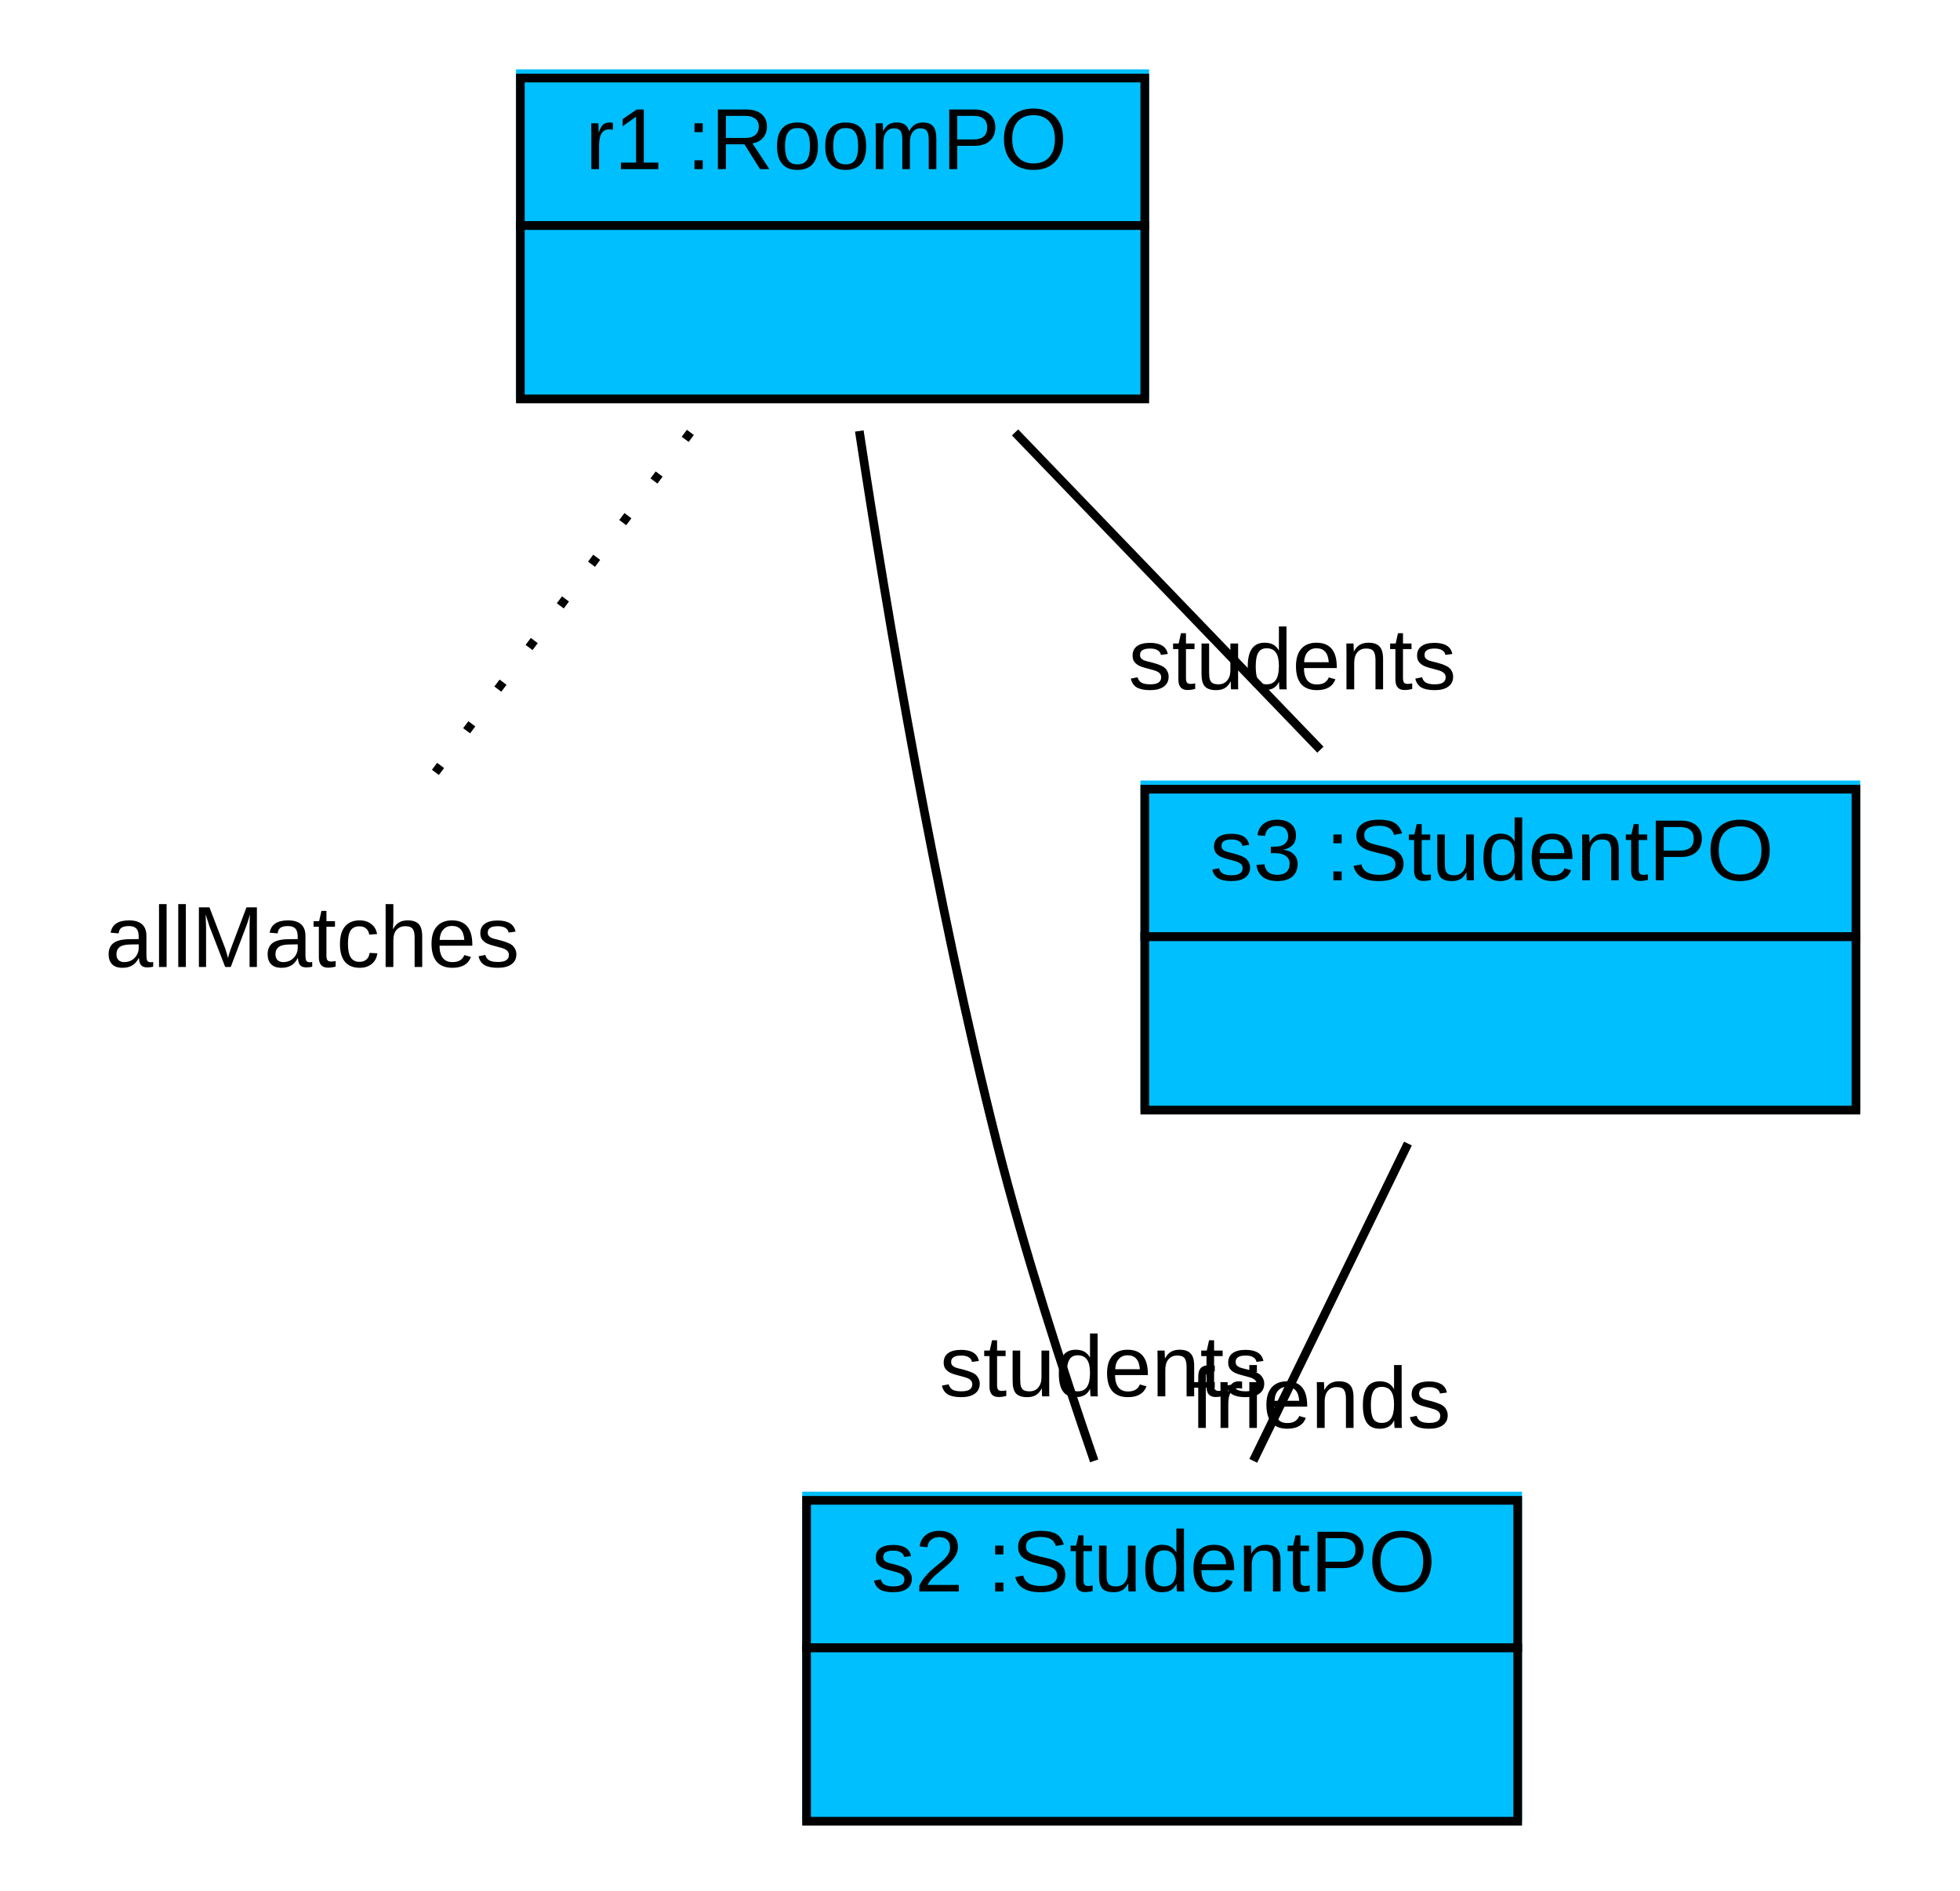
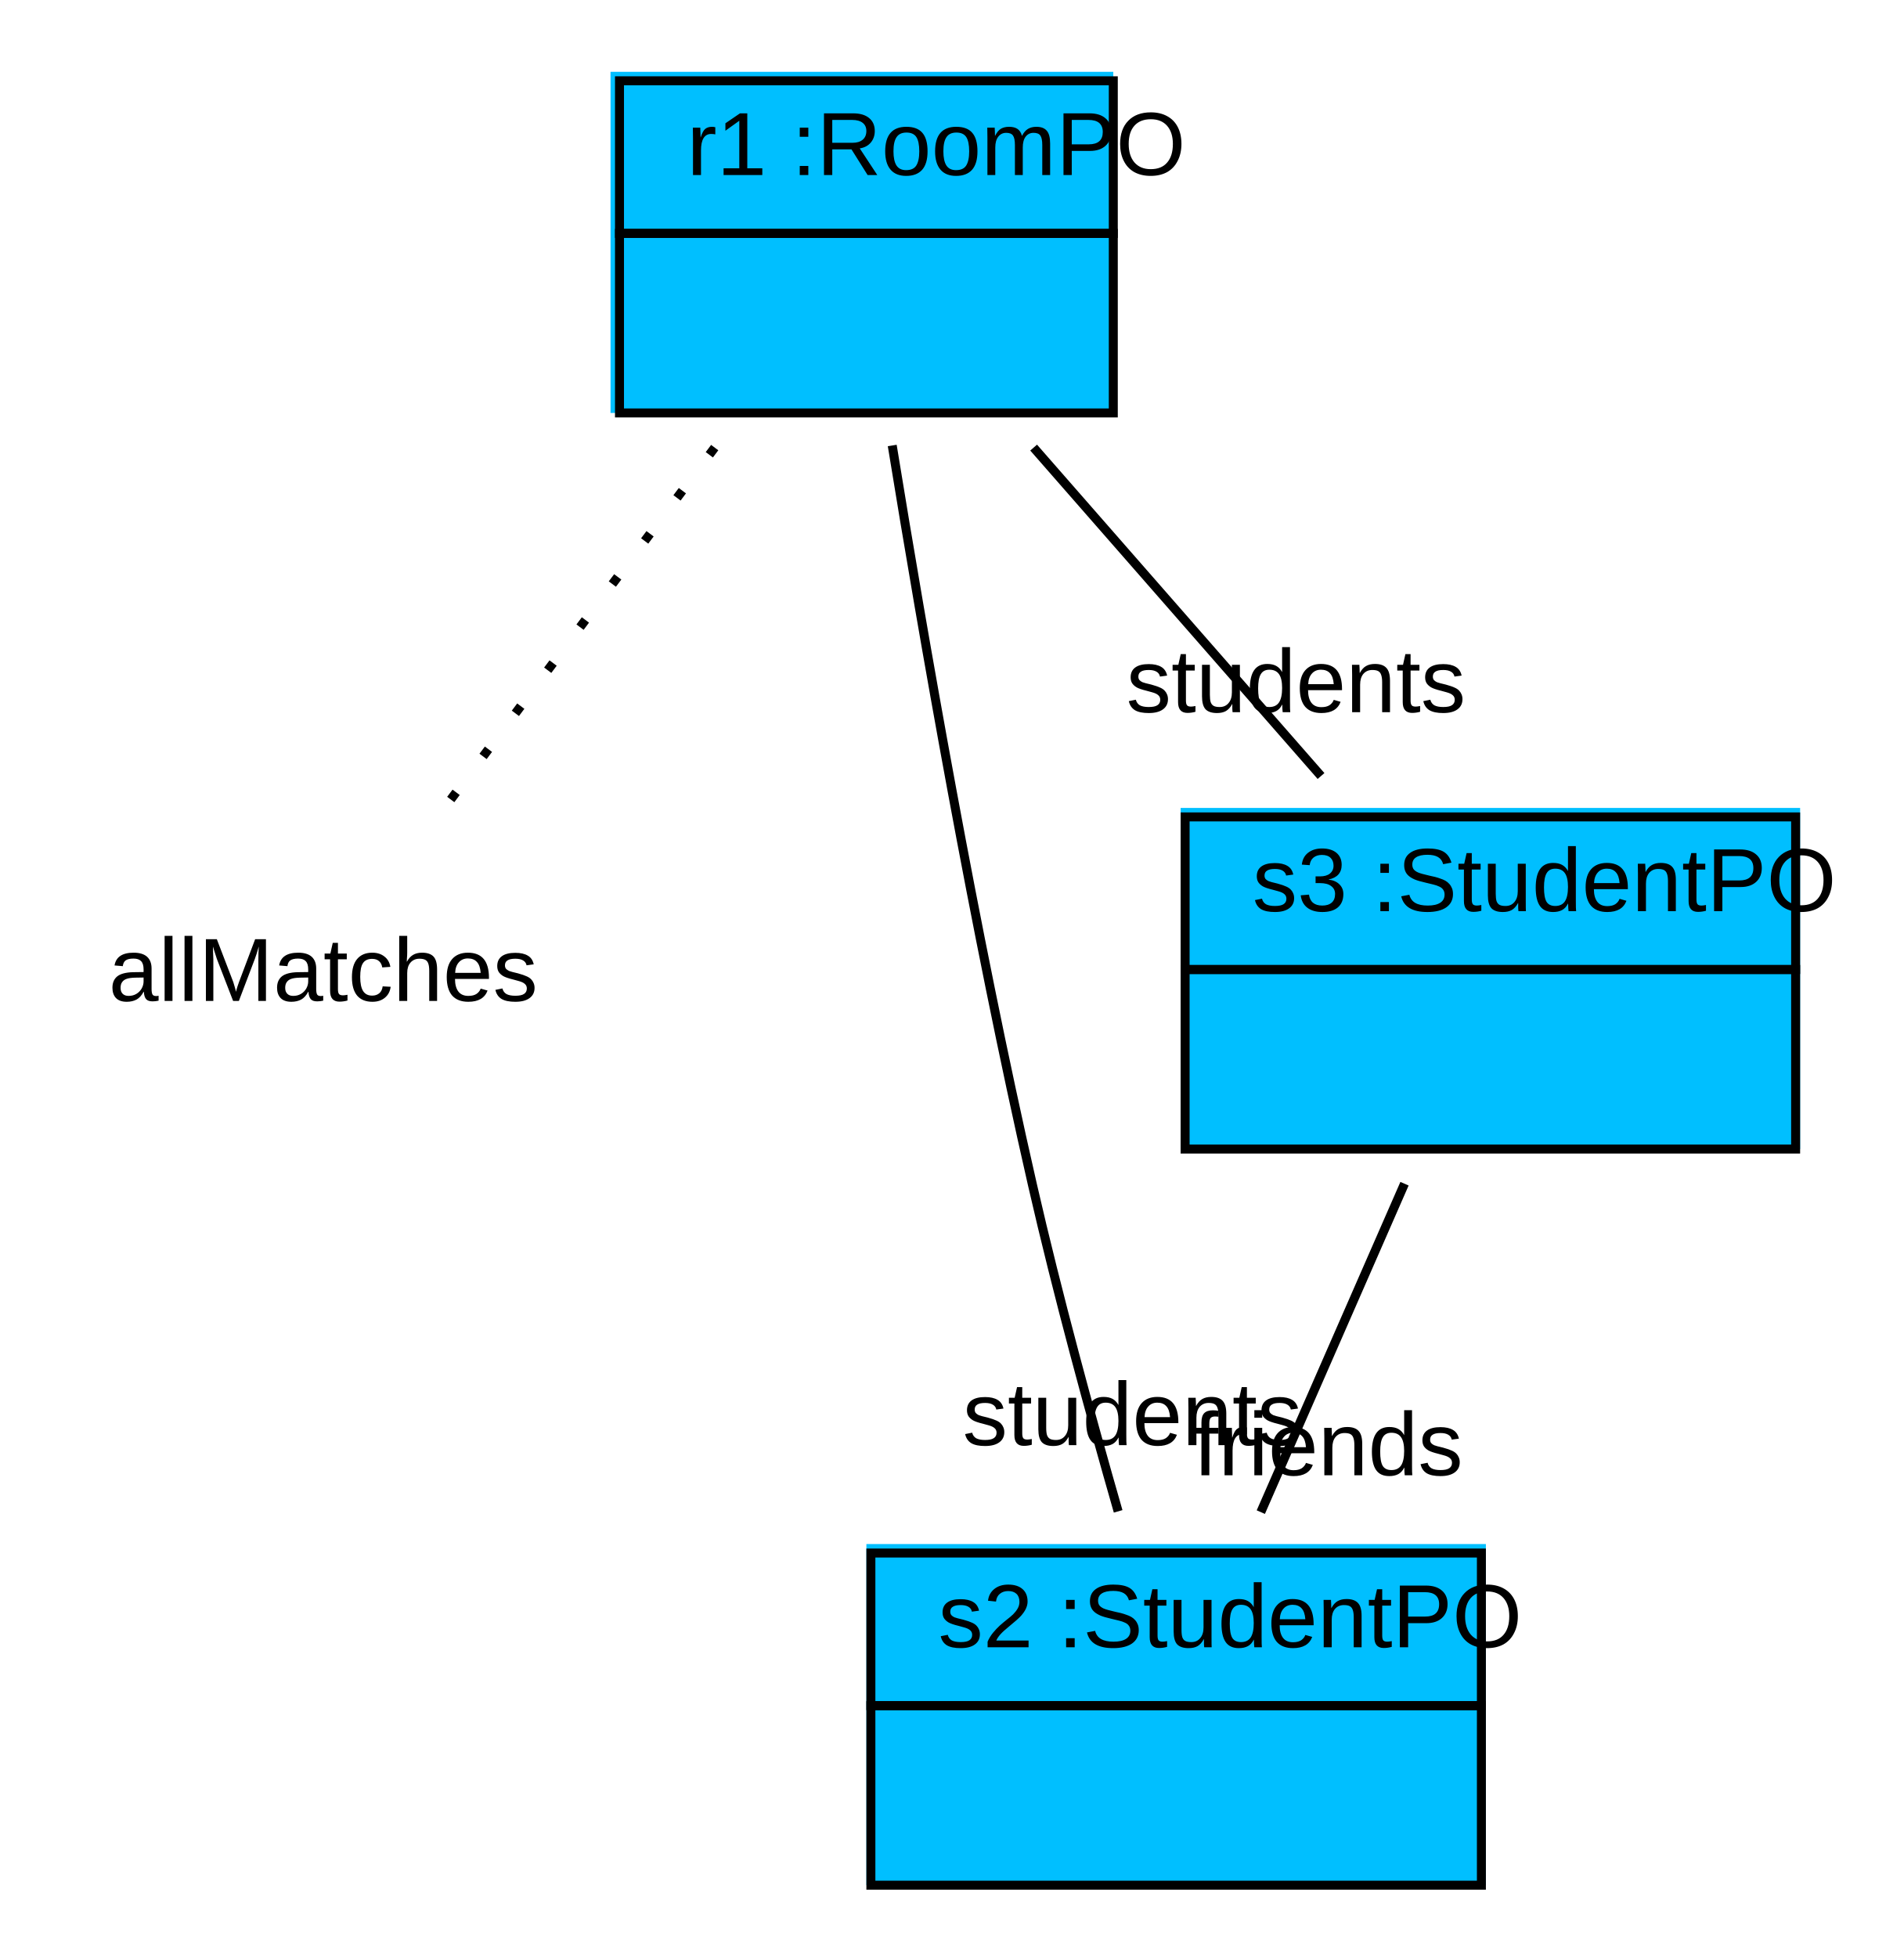
- <svg xmlns="http://www.w3.org/2000/svg" width="226pt" height="218pt" viewBox="0.00 0.00 226.00 218.00">
+ <svg xmlns="http://www.w3.org/2000/svg" width="212pt" height="218pt" viewBox="0.00 0.00 212.00 218.00">
  <g id="graph1" class="graph" transform="scale(1 1) rotate(0) translate(4 214)">
-     <polygon fill="white" stroke="white" points="-4,5 -4,-214 223,-214 223,5 -4,5" />
+     <polygon fill="white" stroke="white" points="-4,5 -4,-214 209,-214 209,5 -4,5" />
    <g id="node1" class="node">
-       <polygon fill="deepskyblue" stroke="deepskyblue" points="56,-168.5 56,-205.5 128,-205.5 128,-168.5 56,-168.5" />
-       <polygon fill="none" stroke="black" points="56,-188 56,-205 128,-205 128,-188 56,-188" />
-       <text text-anchor="start" x="59.5" y="-194.5" font-family="Arial" font-size="10.00"> </text>
-       <text text-anchor="start" x="63.5" y="-194.5" font-family="Arial" font-size="10.00"> r1 :RoomPO </text>
-       <polygon fill="none" stroke="black" points="56,-168 56,-188 128,-188 128,-168 56,-168" />
-       <text text-anchor="start" x="88.5" y="-176" font-family="Arial" font-size="10.00">  </text>
+       <polygon fill="deepskyblue" stroke="deepskyblue" points="64.5,-168.5 64.5,-205.5 119.5,-205.5 119.5,-168.5 64.5,-168.5" />
+       <polygon fill="none" stroke="black" points="65,-188 65,-205 120,-205 120,-188 65,-188" />
+       <text text-anchor="start" x="68.5" y="-194.5" font-family="Arial" font-size="10.00"> </text>
+       <text text-anchor="start" x="72.5" y="-194.5" font-family="Arial" font-size="10.00"> r1 :RoomPO </text>
+       <polygon fill="none" stroke="black" points="65,-168 65,-188 120,-188 120,-168 65,-168" />
+       <text text-anchor="start" x="89" y="-176" font-family="Arial" font-size="10.00">  </text>
    </g>
    <g id="node2" class="node">
      <text text-anchor="middle" x="32" y="-102.5" font-family="Arial" font-size="10.00">allMatches</text>
    </g>
    <g id="edge2" class="edge">
      <path fill="none" stroke="black" stroke-dasharray="1,5" d="M75.605,-164.14C65.89,-151.186 53.759,-135.013 44.761,-123.015" />
    </g>
    <g id="node3" class="node">
-       <polygon fill="deepskyblue" stroke="deepskyblue" points="89,-4.5 89,-41.5 171,-41.5 171,-4.5 89,-4.5" />
-       <polygon fill="none" stroke="black" points="89,-24 89,-41 171,-41 171,-24 89,-24" />
-       <text text-anchor="start" x="92.5" y="-30.5" font-family="Arial" font-size="10.00"> </text>
-       <text text-anchor="start" x="96.5" y="-30.5" font-family="Arial" font-size="10.00"> s2 :StudentPO </text>
-       <polygon fill="none" stroke="black" points="89,-4 89,-24 171,-24 171,-4 89,-4" />
-       <text text-anchor="start" x="126.5" y="-12" font-family="Arial" font-size="10.00">  </text>
+       <polygon fill="deepskyblue" stroke="deepskyblue" points="93,-4.5 93,-41.5 161,-41.5 161,-4.5 93,-4.5" />
+       <polygon fill="none" stroke="black" points="93,-24 93,-41 161,-41 161,-24 93,-24" />
+       <text text-anchor="start" x="96.5" y="-30.5" font-family="Arial" font-size="10.00"> </text>
+       <text text-anchor="start" x="100.5" y="-30.5" font-family="Arial" font-size="10.00"> s2 :StudentPO </text>
+       <polygon fill="none" stroke="black" points="93,-4 93,-24 161,-24 161,-4 93,-4" />
+       <text text-anchor="start" x="123.5" y="-12" font-family="Arial" font-size="10.00">  </text>
    </g>
    <g id="edge4" class="edge">
-       <path fill="none" stroke="black" d="M95.084,-164.304C98.299,-143.136 103.864,-110.108 111,-82 114.103,-69.778 118.427,-56.387 122.166,-45.553" />
-       <text text-anchor="middle" x="123.229" y="-52.996" font-family="Arial" font-size="10.00">students</text>
+       <path fill="none" stroke="black" d="M95.378,-164.375C98.81,-143.259 104.532,-110.269 111,-82 113.772,-69.883 117.425,-56.498 120.54,-45.643" />
+       <text text-anchor="middle" x="122.119" y="-53.017" font-family="Arial" font-size="10.00">students</text>
    </g>
    <g id="node4" class="node">
-       <polygon fill="deepskyblue" stroke="deepskyblue" points="128,-86.5 128,-123.5 210,-123.5 210,-86.5 128,-86.5" />
-       <polygon fill="none" stroke="black" points="128,-106 128,-123 210,-123 210,-106 128,-106" />
+       <polygon fill="deepskyblue" stroke="deepskyblue" points="128,-86.5 128,-123.5 196,-123.5 196,-86.5 128,-86.5" />
+       <polygon fill="none" stroke="black" points="128,-106 128,-123 196,-123 196,-106 128,-106" />
      <text text-anchor="start" x="131.5" y="-112.5" font-family="Arial" font-size="10.00"> </text>
      <text text-anchor="start" x="135.5" y="-112.5" font-family="Arial" font-size="10.00"> s3 :StudentPO </text>
-       <polygon fill="none" stroke="black" points="128,-86 128,-106 210,-106 210,-86 128,-86" />
-       <text text-anchor="start" x="165.5" y="-94" font-family="Arial" font-size="10.00">  </text>
+       <polygon fill="none" stroke="black" points="128,-86 128,-106 196,-106 196,-86 128,-86" />
+       <text text-anchor="start" x="158.5" y="-94" font-family="Arial" font-size="10.00">  </text>
    </g>
    <g id="edge6" class="edge">
-       <path fill="none" stroke="black" d="M113.041,-164.14C123.994,-152.759 137.341,-138.893 148.251,-127.557" />
-       <text text-anchor="middle" x="145.011" y="-134.517" font-family="Arial" font-size="10.00">students</text>
+       <path fill="none" stroke="black" d="M111.128,-164.14C121.086,-152.759 133.219,-138.893 143.138,-127.557" />
+       <text text-anchor="middle" x="140.35" y="-134.661" font-family="Arial" font-size="10.00">students</text>
    </g>
    <g id="edge8" class="edge">
-       <path fill="none" stroke="black" d="M158.343,-82.14C152.795,-70.759 146.035,-56.893 140.509,-45.557" />
-       <text text-anchor="middle" x="148.279" y="-49.352" font-family="Arial" font-size="10.00">friends</text>
+       <path fill="none" stroke="black" d="M152.436,-82.14C147.457,-70.759 141.391,-56.893 136.431,-45.557" />
+       <text text-anchor="middle" x="143.936" y="-49.666" font-family="Arial" font-size="10.00">friends</text>
    </g>
  </g>
</svg>
